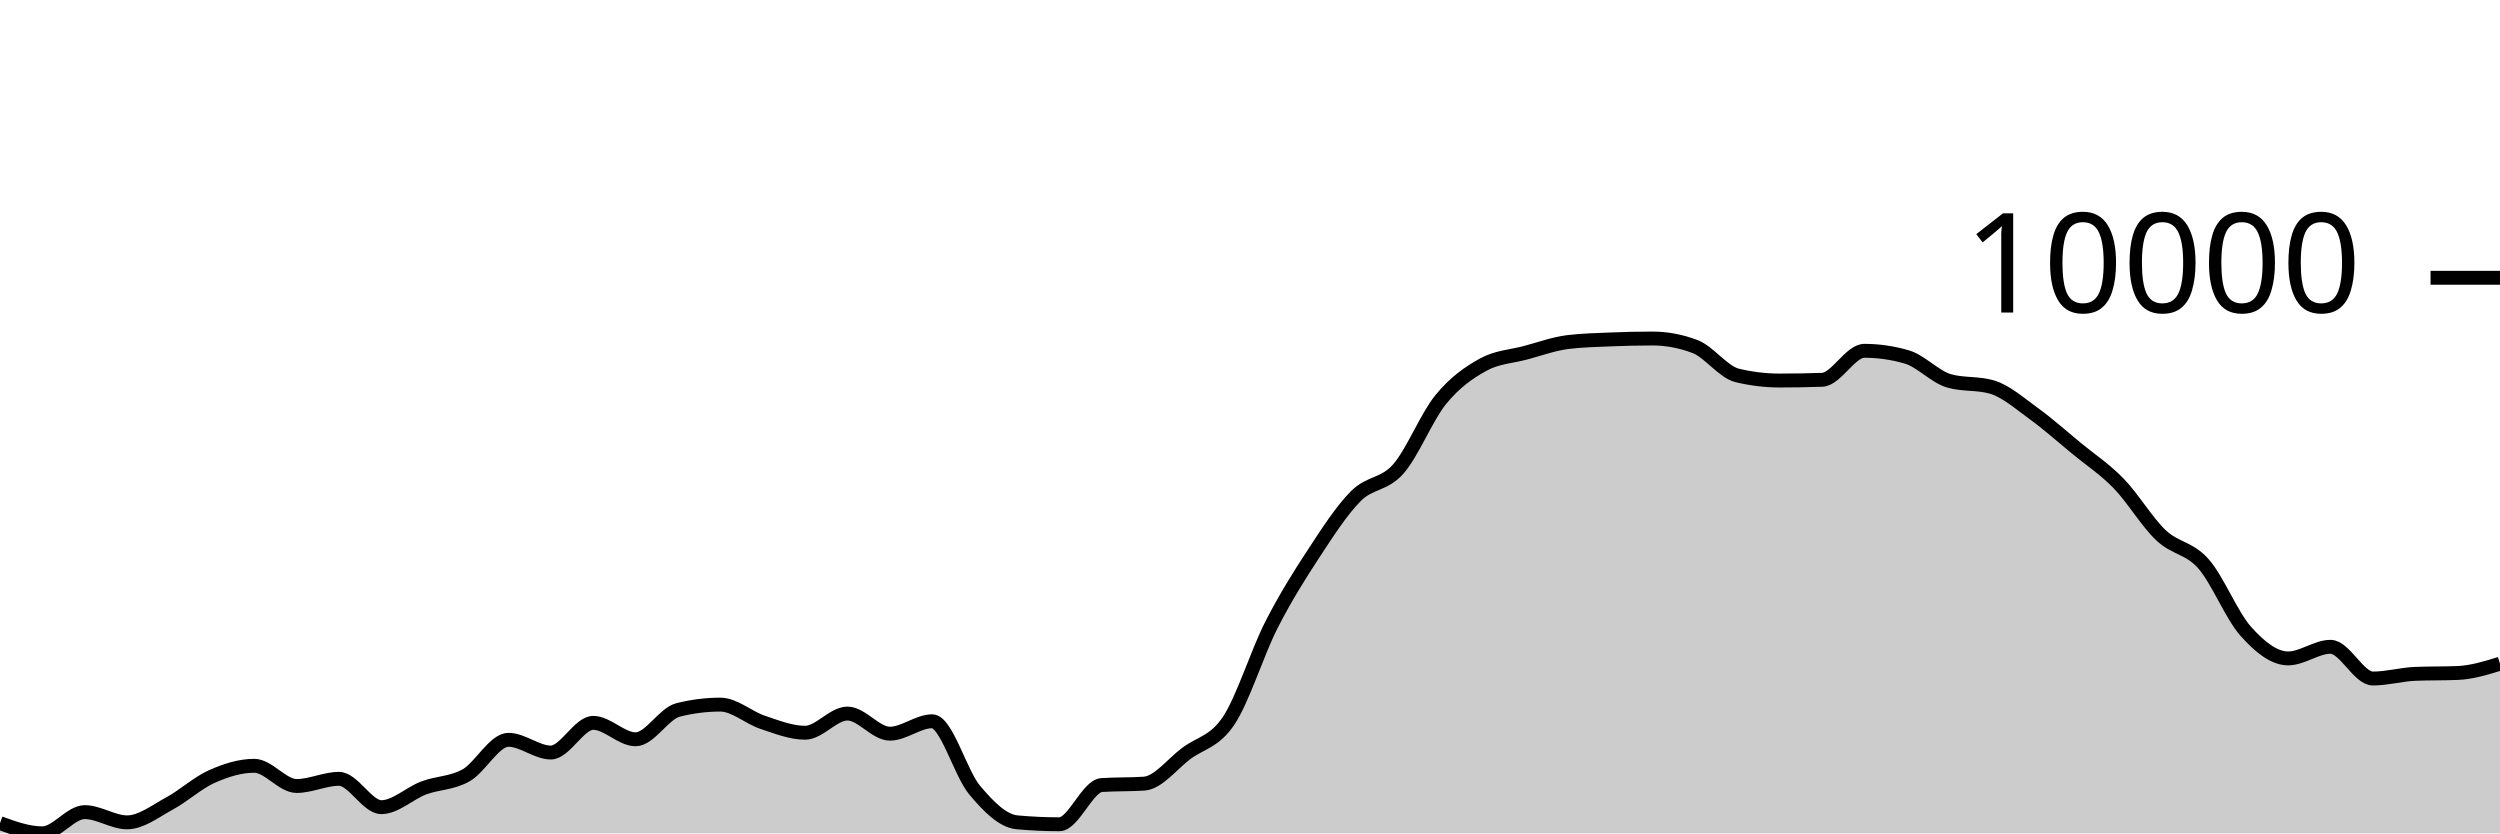
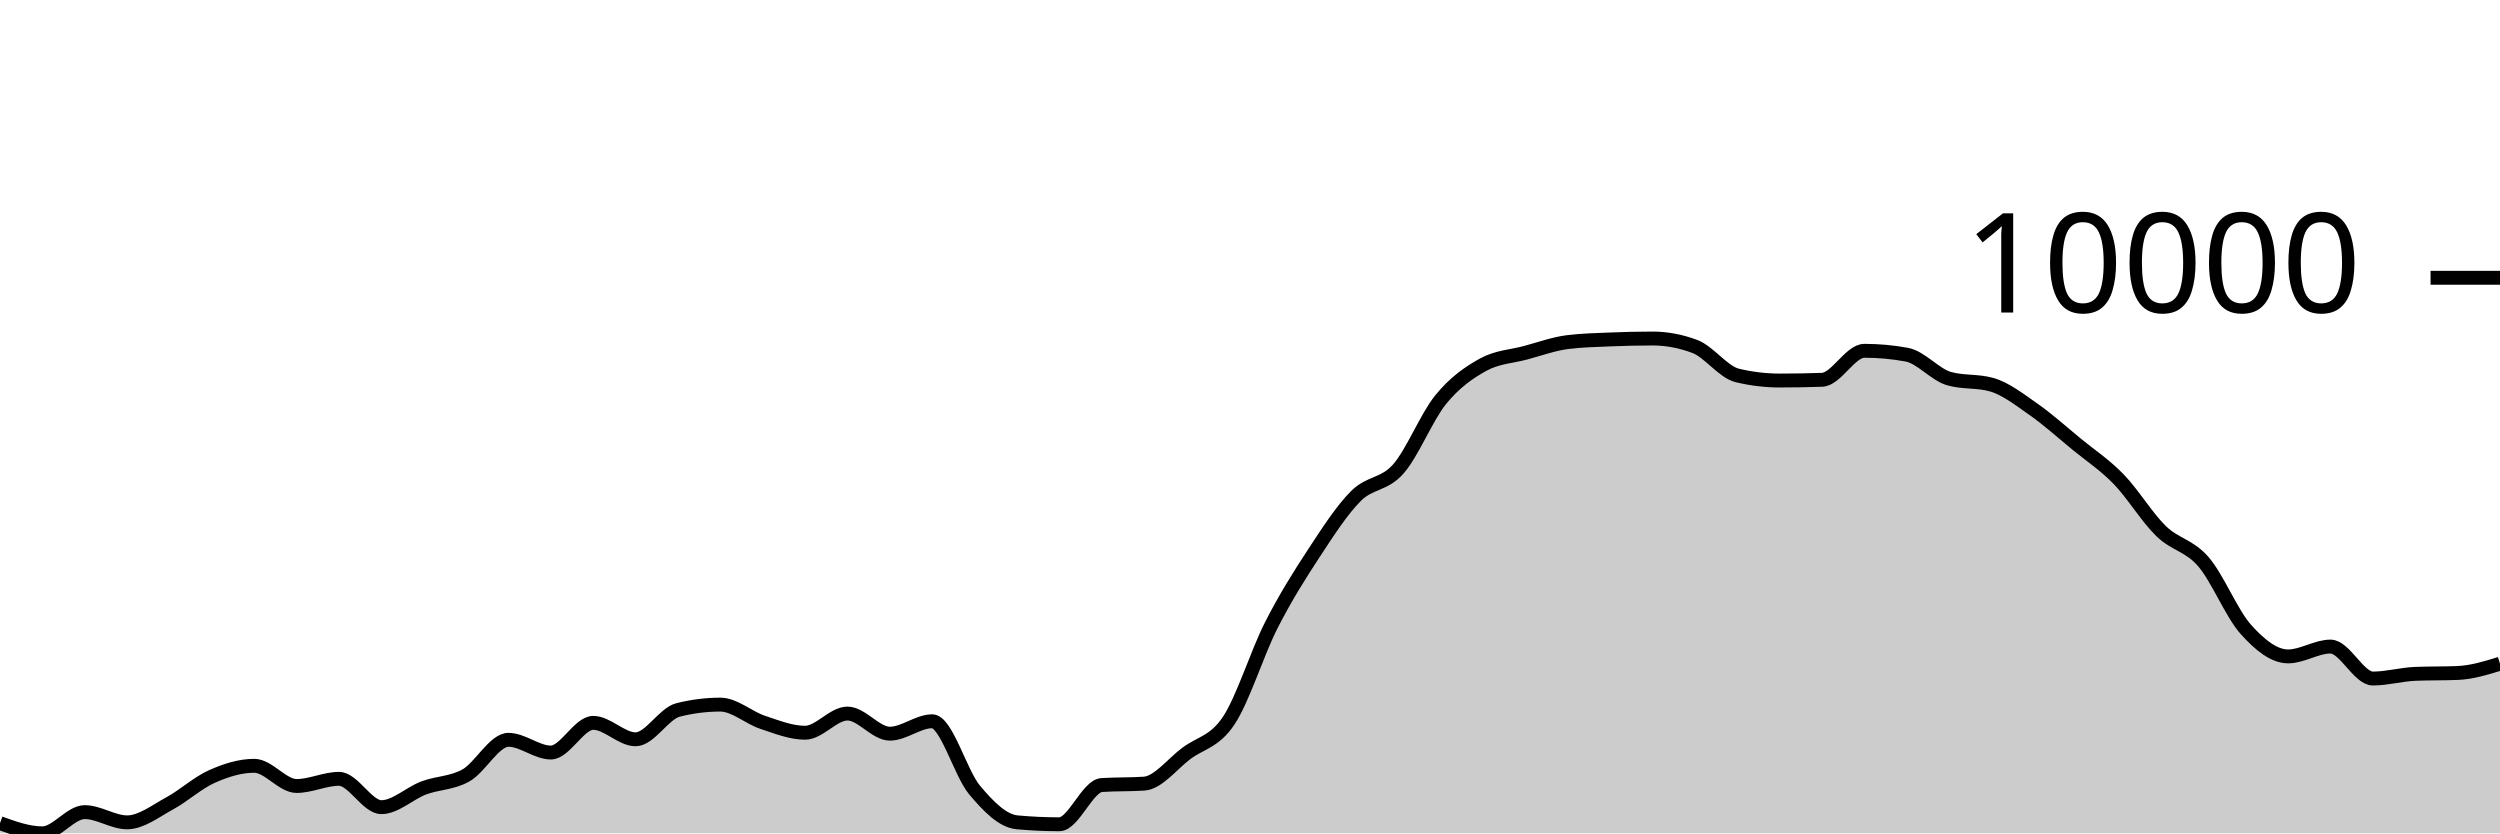
<svg xmlns="http://www.w3.org/2000/svg" viewBox="0 0 180 60">
  <g transform="translate(0,20)">
-     <path class="area" fill="rgba(0, 0, 0, 0.2)" d="M0,39.265C1.017,39.633,2.034,40,3.051,40C4.068,40,5.085,38.473,6.102,38.473C7.119,38.473,8.136,39.209,9.153,39.209C10.169,39.209,11.186,38.401,12.203,37.851C13.22,37.301,14.237,36.362,15.254,35.909C16.271,35.457,17.288,35.137,18.305,35.137C19.322,35.137,20.339,36.592,21.356,36.592C22.373,36.592,23.39,36.076,24.407,36.076C25.424,36.076,26.441,38.116,27.458,38.116C28.475,38.116,29.492,37.114,30.508,36.732C31.525,36.35,32.542,36.4,33.559,35.823C34.576,35.245,35.593,33.267,36.61,33.267C37.627,33.267,38.644,34.182,39.661,34.182C40.678,34.182,41.695,32.046,42.712,32.046C43.729,32.046,44.746,33.23,45.763,33.23C46.78,33.23,47.797,31.375,48.814,31.118C49.831,30.86,50.847,30.732,51.864,30.732C52.881,30.732,53.898,31.671,54.915,32.008C55.932,32.346,56.949,32.757,57.966,32.757C58.983,32.757,60,31.376,61.017,31.376C62.034,31.376,63.051,32.825,64.068,32.825C65.085,32.825,66.102,31.931,67.119,31.931C68.136,31.931,69.153,35.668,70.169,36.881C71.186,38.093,72.203,39.112,73.22,39.206C74.237,39.3,75.254,39.347,76.271,39.347C77.288,39.347,78.305,36.589,79.322,36.523C80.339,36.456,81.356,36.489,82.373,36.422C83.39,36.356,84.407,34.998,85.424,34.24C86.441,33.482,87.458,33.41,88.475,31.875C89.492,30.34,90.508,27.032,91.525,25.031C92.542,23.029,93.559,21.418,94.576,19.866C95.593,18.313,96.61,16.731,97.627,15.714C98.644,14.698,99.661,14.922,100.678,13.765C101.695,12.609,102.712,10.025,103.729,8.775C104.746,7.524,105.763,6.824,106.78,6.261C107.797,5.699,108.814,5.672,109.831,5.401C110.847,5.129,111.864,4.756,112.881,4.629C113.898,4.503,114.915,4.482,115.932,4.44C116.949,4.397,117.966,4.373,118.983,4.373C120,4.373,121.017,4.565,122.034,4.948C123.051,5.332,124.068,6.788,125.085,7.032C126.102,7.276,127.119,7.398,128.136,7.398C129.153,7.398,130.169,7.381,131.186,7.346C132.203,7.312,133.22,5.258,134.237,5.258C135.254,5.258,136.271,5.405,137.288,5.7C138.305,5.994,139.322,7.137,140.339,7.425C141.356,7.714,142.373,7.57,143.39,7.858C144.407,8.146,145.424,9.049,146.441,9.784C147.458,10.519,148.475,11.43,149.492,12.267C150.508,13.105,151.525,13.762,152.542,14.808C153.559,15.854,154.576,17.579,155.593,18.542C156.61,19.505,157.627,19.435,158.644,20.587C159.661,21.739,160.678,24.318,161.695,25.454C162.712,26.591,163.729,27.405,164.746,27.405C165.763,27.405,166.78,26.57,167.797,26.57C168.814,26.57,169.831,28.854,170.847,28.854C171.864,28.854,172.881,28.559,173.898,28.517C174.915,28.476,175.932,28.497,176.949,28.455C177.966,28.414,178.983,28.101,180,27.787L180,40C178.983,40,177.966,40,176.949,40C175.932,40,174.915,40,173.898,40C172.881,40,171.864,40,170.847,40C169.831,40,168.814,40,167.797,40C166.78,40,165.763,40,164.746,40C163.729,40,162.712,40,161.695,40C160.678,40,159.661,40,158.644,40C157.627,40,156.61,40,155.593,40C154.576,40,153.559,40,152.542,40C151.525,40,150.508,40,149.492,40C148.475,40,147.458,40,146.441,40C145.424,40,144.407,40,143.39,40C142.373,40,141.356,40,140.339,40C139.322,40,138.305,40,137.288,40C136.271,40,135.254,40,134.237,40C133.22,40,132.203,40,131.186,40C130.169,40,129.153,40,128.136,40C127.119,40,126.102,40,125.085,40C124.068,40,123.051,40,122.034,40C121.017,40,120,40,118.983,40C117.966,40,116.949,40,115.932,40C114.915,40,113.898,40,112.881,40C111.864,40,110.847,40,109.831,40C108.814,40,107.797,40,106.78,40C105.763,40,104.746,40,103.729,40C102.712,40,101.695,40,100.678,40C99.661,40,98.644,40,97.627,40C96.61,40,95.593,40,94.576,40C93.559,40,92.542,40,91.525,40C90.508,40,89.492,40,88.475,40C87.458,40,86.441,40,85.424,40C84.407,40,83.39,40,82.373,40C81.356,40,80.339,40,79.322,40C78.305,40,77.288,40,76.271,40C75.254,40,74.237,40,73.22,40C72.203,40,71.186,40,70.169,40C69.153,40,68.136,40,67.119,40C66.102,40,65.085,40,64.068,40C63.051,40,62.034,40,61.017,40C60,40,58.983,40,57.966,40C56.949,40,55.932,40,54.915,40C53.898,40,52.881,40,51.864,40C50.847,40,49.831,40,48.814,40C47.797,40,46.78,40,45.763,40C44.746,40,43.729,40,42.712,40C41.695,40,40.678,40,39.661,40C38.644,40,37.627,40,36.61,40C35.593,40,34.576,40,33.559,40C32.542,40,31.525,40,30.508,40C29.492,40,28.475,40,27.458,40C26.441,40,25.424,40,24.407,40C23.39,40,22.373,40,21.356,40C20.339,40,19.322,40,18.305,40C17.288,40,16.271,40,15.254,40C14.237,40,13.22,40,12.203,40C11.186,40,10.169,40,9.153,40C8.136,40,7.119,40,6.102,40C5.085,40,4.068,40,3.051,40C2.034,40,1.017,40,0,40Z" />
-     <path class="line" stroke="black" fill="none" d="M0,39.265C1.017,39.633,2.034,40,3.051,40C4.068,40,5.085,38.473,6.102,38.473C7.119,38.473,8.136,39.209,9.153,39.209C10.169,39.209,11.186,38.401,12.203,37.851C13.22,37.301,14.237,36.362,15.254,35.909C16.271,35.457,17.288,35.137,18.305,35.137C19.322,35.137,20.339,36.592,21.356,36.592C22.373,36.592,23.39,36.076,24.407,36.076C25.424,36.076,26.441,38.116,27.458,38.116C28.475,38.116,29.492,37.114,30.508,36.732C31.525,36.35,32.542,36.4,33.559,35.823C34.576,35.245,35.593,33.267,36.61,33.267C37.627,33.267,38.644,34.182,39.661,34.182C40.678,34.182,41.695,32.046,42.712,32.046C43.729,32.046,44.746,33.23,45.763,33.23C46.78,33.23,47.797,31.375,48.814,31.118C49.831,30.86,50.847,30.732,51.864,30.732C52.881,30.732,53.898,31.671,54.915,32.008C55.932,32.346,56.949,32.757,57.966,32.757C58.983,32.757,60,31.376,61.017,31.376C62.034,31.376,63.051,32.825,64.068,32.825C65.085,32.825,66.102,31.931,67.119,31.931C68.136,31.931,69.153,35.668,70.169,36.881C71.186,38.093,72.203,39.112,73.22,39.206C74.237,39.3,75.254,39.347,76.271,39.347C77.288,39.347,78.305,36.589,79.322,36.523C80.339,36.456,81.356,36.489,82.373,36.422C83.39,36.356,84.407,34.998,85.424,34.24C86.441,33.482,87.458,33.41,88.475,31.875C89.492,30.34,90.508,27.032,91.525,25.031C92.542,23.029,93.559,21.418,94.576,19.866C95.593,18.313,96.61,16.731,97.627,15.714C98.644,14.698,99.661,14.922,100.678,13.765C101.695,12.609,102.712,10.025,103.729,8.775C104.746,7.524,105.763,6.824,106.78,6.261C107.797,5.699,108.814,5.672,109.831,5.401C110.847,5.129,111.864,4.756,112.881,4.629C113.898,4.503,114.915,4.482,115.932,4.44C116.949,4.397,117.966,4.373,118.983,4.373C120,4.373,121.017,4.565,122.034,4.948C123.051,5.332,124.068,6.788,125.085,7.032C126.102,7.276,127.119,7.398,128.136,7.398C129.153,7.398,130.169,7.381,131.186,7.346C132.203,7.312,133.22,5.258,134.237,5.258C135.254,5.258,136.271,5.405,137.288,5.7C138.305,5.994,139.322,7.137,140.339,7.425C141.356,7.714,142.373,7.57,143.39,7.858C144.407,8.146,145.424,9.049,146.441,9.784C147.458,10.519,148.475,11.43,149.492,12.267C150.508,13.105,151.525,13.762,152.542,14.808C153.559,15.854,154.576,17.579,155.593,18.542C156.61,19.505,157.627,19.435,158.644,20.587C159.661,21.739,160.678,24.318,161.695,25.454C162.712,26.591,163.729,27.405,164.746,27.405C165.763,27.405,166.78,26.57,167.797,26.57C168.814,26.57,169.831,28.854,170.847,28.854C171.864,28.854,172.881,28.559,173.898,28.517C174.915,28.476,175.932,28.497,176.949,28.455C177.966,28.414,178.983,28.101,180,27.787" />
+     <path class="area" fill="rgba(0, 0, 0, 0.2)" d="M0,39.265C1.017,39.633,2.034,40,3.051,40C4.068,40,5.085,38.473,6.102,38.473C7.119,38.473,8.136,39.209,9.153,39.209C10.169,39.209,11.186,38.401,12.203,37.851C13.22,37.301,14.237,36.362,15.254,35.909C16.271,35.457,17.288,35.137,18.305,35.137C19.322,35.137,20.339,36.592,21.356,36.592C22.373,36.592,23.39,36.076,24.407,36.076C25.424,36.076,26.441,38.116,27.458,38.116C28.475,38.116,29.492,37.114,30.508,36.732C31.525,36.35,32.542,36.4,33.559,35.823C34.576,35.245,35.593,33.267,36.61,33.267C37.627,33.267,38.644,34.182,39.661,34.182C40.678,34.182,41.695,32.046,42.712,32.046C43.729,32.046,44.746,33.23,45.763,33.23C46.78,33.23,47.797,31.375,48.814,31.118C49.831,30.86,50.847,30.732,51.864,30.732C52.881,30.732,53.898,31.671,54.915,32.008C55.932,32.346,56.949,32.757,57.966,32.757C58.983,32.757,60,31.376,61.017,31.376C62.034,31.376,63.051,32.825,64.068,32.825C65.085,32.825,66.102,31.931,67.119,31.931C68.136,31.931,69.153,35.668,70.169,36.881C71.186,38.093,72.203,39.112,73.22,39.206C74.237,39.3,75.254,39.347,76.271,39.347C77.288,39.347,78.305,36.589,79.322,36.523C80.339,36.456,81.356,36.489,82.373,36.422C83.39,36.356,84.407,34.998,85.424,34.24C86.441,33.482,87.458,33.41,88.475,31.875C89.492,30.34,90.508,27.032,91.525,25.031C92.542,23.029,93.559,21.418,94.576,19.866C95.593,18.313,96.61,16.731,97.627,15.714C98.644,14.698,99.661,14.922,100.678,13.765C101.695,12.609,102.712,10.025,103.729,8.775C104.746,7.524,105.763,6.824,106.78,6.261C107.797,5.699,108.814,5.672,109.831,5.401C110.847,5.129,111.864,4.756,112.881,4.629C113.898,4.503,114.915,4.482,115.932,4.44C116.949,4.397,117.966,4.373,118.983,4.373C120,4.373,121.017,4.565,122.034,4.948C123.051,5.332,124.068,6.788,125.085,7.032C126.102,7.276,127.119,7.398,128.136,7.398C129.153,7.398,130.169,7.381,131.186,7.346C132.203,7.312,133.22,5.258,134.237,5.258C135.254,5.258,136.271,5.35,137.288,5.536C138.305,5.721,139.322,6.976,140.339,7.263C141.356,7.55,142.373,7.407,143.39,7.694C144.407,7.981,145.424,8.782,146.441,9.493C147.458,10.204,148.475,11.125,149.492,11.959C150.508,12.794,151.525,13.454,152.542,14.5C153.559,15.546,154.576,17.244,155.593,18.234C156.61,19.224,157.627,19.263,158.644,20.442C159.661,21.622,160.678,24.174,161.695,25.31C162.712,26.447,163.729,27.261,164.746,27.261C165.763,27.261,166.78,26.553,167.797,26.553C168.814,26.553,169.831,28.854,170.847,28.854C171.864,28.854,172.881,28.559,173.898,28.517C174.915,28.476,175.932,28.497,176.949,28.455C177.966,28.414,178.983,28.101,180,27.787L180,40C178.983,40,177.966,40,176.949,40C175.932,40,174.915,40,173.898,40C172.881,40,171.864,40,170.847,40C169.831,40,168.814,40,167.797,40C166.78,40,165.763,40,164.746,40C163.729,40,162.712,40,161.695,40C160.678,40,159.661,40,158.644,40C157.627,40,156.61,40,155.593,40C154.576,40,153.559,40,152.542,40C151.525,40,150.508,40,149.492,40C148.475,40,147.458,40,146.441,40C145.424,40,144.407,40,143.39,40C142.373,40,141.356,40,140.339,40C139.322,40,138.305,40,137.288,40C136.271,40,135.254,40,134.237,40C133.22,40,132.203,40,131.186,40C130.169,40,129.153,40,128.136,40C127.119,40,126.102,40,125.085,40C124.068,40,123.051,40,122.034,40C121.017,40,120,40,118.983,40C117.966,40,116.949,40,115.932,40C114.915,40,113.898,40,112.881,40C111.864,40,110.847,40,109.831,40C108.814,40,107.797,40,106.78,40C105.763,40,104.746,40,103.729,40C102.712,40,101.695,40,100.678,40C99.661,40,98.644,40,97.627,40C96.61,40,95.593,40,94.576,40C93.559,40,92.542,40,91.525,40C90.508,40,89.492,40,88.475,40C87.458,40,86.441,40,85.424,40C84.407,40,83.39,40,82.373,40C81.356,40,80.339,40,79.322,40C78.305,40,77.288,40,76.271,40C75.254,40,74.237,40,73.22,40C72.203,40,71.186,40,70.169,40C69.153,40,68.136,40,67.119,40C66.102,40,65.085,40,64.068,40C63.051,40,62.034,40,61.017,40C60,40,58.983,40,57.966,40C56.949,40,55.932,40,54.915,40C53.898,40,52.881,40,51.864,40C50.847,40,49.831,40,48.814,40C47.797,40,46.78,40,45.763,40C44.746,40,43.729,40,42.712,40C41.695,40,40.678,40,39.661,40C38.644,40,37.627,40,36.61,40C35.593,40,34.576,40,33.559,40C32.542,40,31.525,40,30.508,40C29.492,40,28.475,40,27.458,40C26.441,40,25.424,40,24.407,40C23.39,40,22.373,40,21.356,40C20.339,40,19.322,40,18.305,40C17.288,40,16.271,40,15.254,40C14.237,40,13.22,40,12.203,40C11.186,40,10.169,40,9.153,40C8.136,40,7.119,40,6.102,40C5.085,40,4.068,40,3.051,40C2.034,40,1.017,40,0,40Z" />
+     <path class="line" stroke="black" fill="none" d="M0,39.265C1.017,39.633,2.034,40,3.051,40C4.068,40,5.085,38.473,6.102,38.473C7.119,38.473,8.136,39.209,9.153,39.209C10.169,39.209,11.186,38.401,12.203,37.851C13.22,37.301,14.237,36.362,15.254,35.909C16.271,35.457,17.288,35.137,18.305,35.137C19.322,35.137,20.339,36.592,21.356,36.592C22.373,36.592,23.39,36.076,24.407,36.076C25.424,36.076,26.441,38.116,27.458,38.116C28.475,38.116,29.492,37.114,30.508,36.732C31.525,36.35,32.542,36.4,33.559,35.823C34.576,35.245,35.593,33.267,36.61,33.267C37.627,33.267,38.644,34.182,39.661,34.182C40.678,34.182,41.695,32.046,42.712,32.046C43.729,32.046,44.746,33.23,45.763,33.23C46.78,33.23,47.797,31.375,48.814,31.118C49.831,30.86,50.847,30.732,51.864,30.732C52.881,30.732,53.898,31.671,54.915,32.008C55.932,32.346,56.949,32.757,57.966,32.757C58.983,32.757,60,31.376,61.017,31.376C62.034,31.376,63.051,32.825,64.068,32.825C65.085,32.825,66.102,31.931,67.119,31.931C68.136,31.931,69.153,35.668,70.169,36.881C71.186,38.093,72.203,39.112,73.22,39.206C74.237,39.3,75.254,39.347,76.271,39.347C77.288,39.347,78.305,36.589,79.322,36.523C80.339,36.456,81.356,36.489,82.373,36.422C83.39,36.356,84.407,34.998,85.424,34.24C86.441,33.482,87.458,33.41,88.475,31.875C89.492,30.34,90.508,27.032,91.525,25.031C92.542,23.029,93.559,21.418,94.576,19.866C95.593,18.313,96.61,16.731,97.627,15.714C98.644,14.698,99.661,14.922,100.678,13.765C101.695,12.609,102.712,10.025,103.729,8.775C104.746,7.524,105.763,6.824,106.78,6.261C107.797,5.699,108.814,5.672,109.831,5.401C110.847,5.129,111.864,4.756,112.881,4.629C113.898,4.503,114.915,4.482,115.932,4.44C116.949,4.397,117.966,4.373,118.983,4.373C120,4.373,121.017,4.565,122.034,4.948C123.051,5.332,124.068,6.788,125.085,7.032C126.102,7.276,127.119,7.398,128.136,7.398C129.153,7.398,130.169,7.381,131.186,7.346C132.203,7.312,133.22,5.258,134.237,5.258C135.254,5.258,136.271,5.35,137.288,5.536C138.305,5.721,139.322,6.976,140.339,7.263C141.356,7.55,142.373,7.407,143.39,7.694C144.407,7.981,145.424,8.782,146.441,9.493C147.458,10.204,148.475,11.125,149.492,11.959C150.508,12.794,151.525,13.454,152.542,14.5C153.559,15.546,154.576,17.244,155.593,18.234C156.61,19.224,157.627,19.263,158.644,20.442C159.661,21.622,160.678,24.174,161.695,25.31C162.712,26.447,163.729,27.261,164.746,27.261C165.763,27.261,166.78,26.553,167.797,26.553C168.814,26.553,169.831,28.854,170.847,28.854C171.864,28.854,172.881,28.559,173.898,28.517C174.915,28.476,175.932,28.497,176.949,28.455C177.966,28.414,178.983,28.101,180,27.787" />
    <path class="axis-ceiling" stroke-width="1" stroke="black" fill="none" d="M175,0L180,0" />
    <text class="axis-ceiling-label" font-family="sans-serif" text-anchor="end" font-size="10px" x="170" y="2.5">10000</text>
  </g>
</svg>
